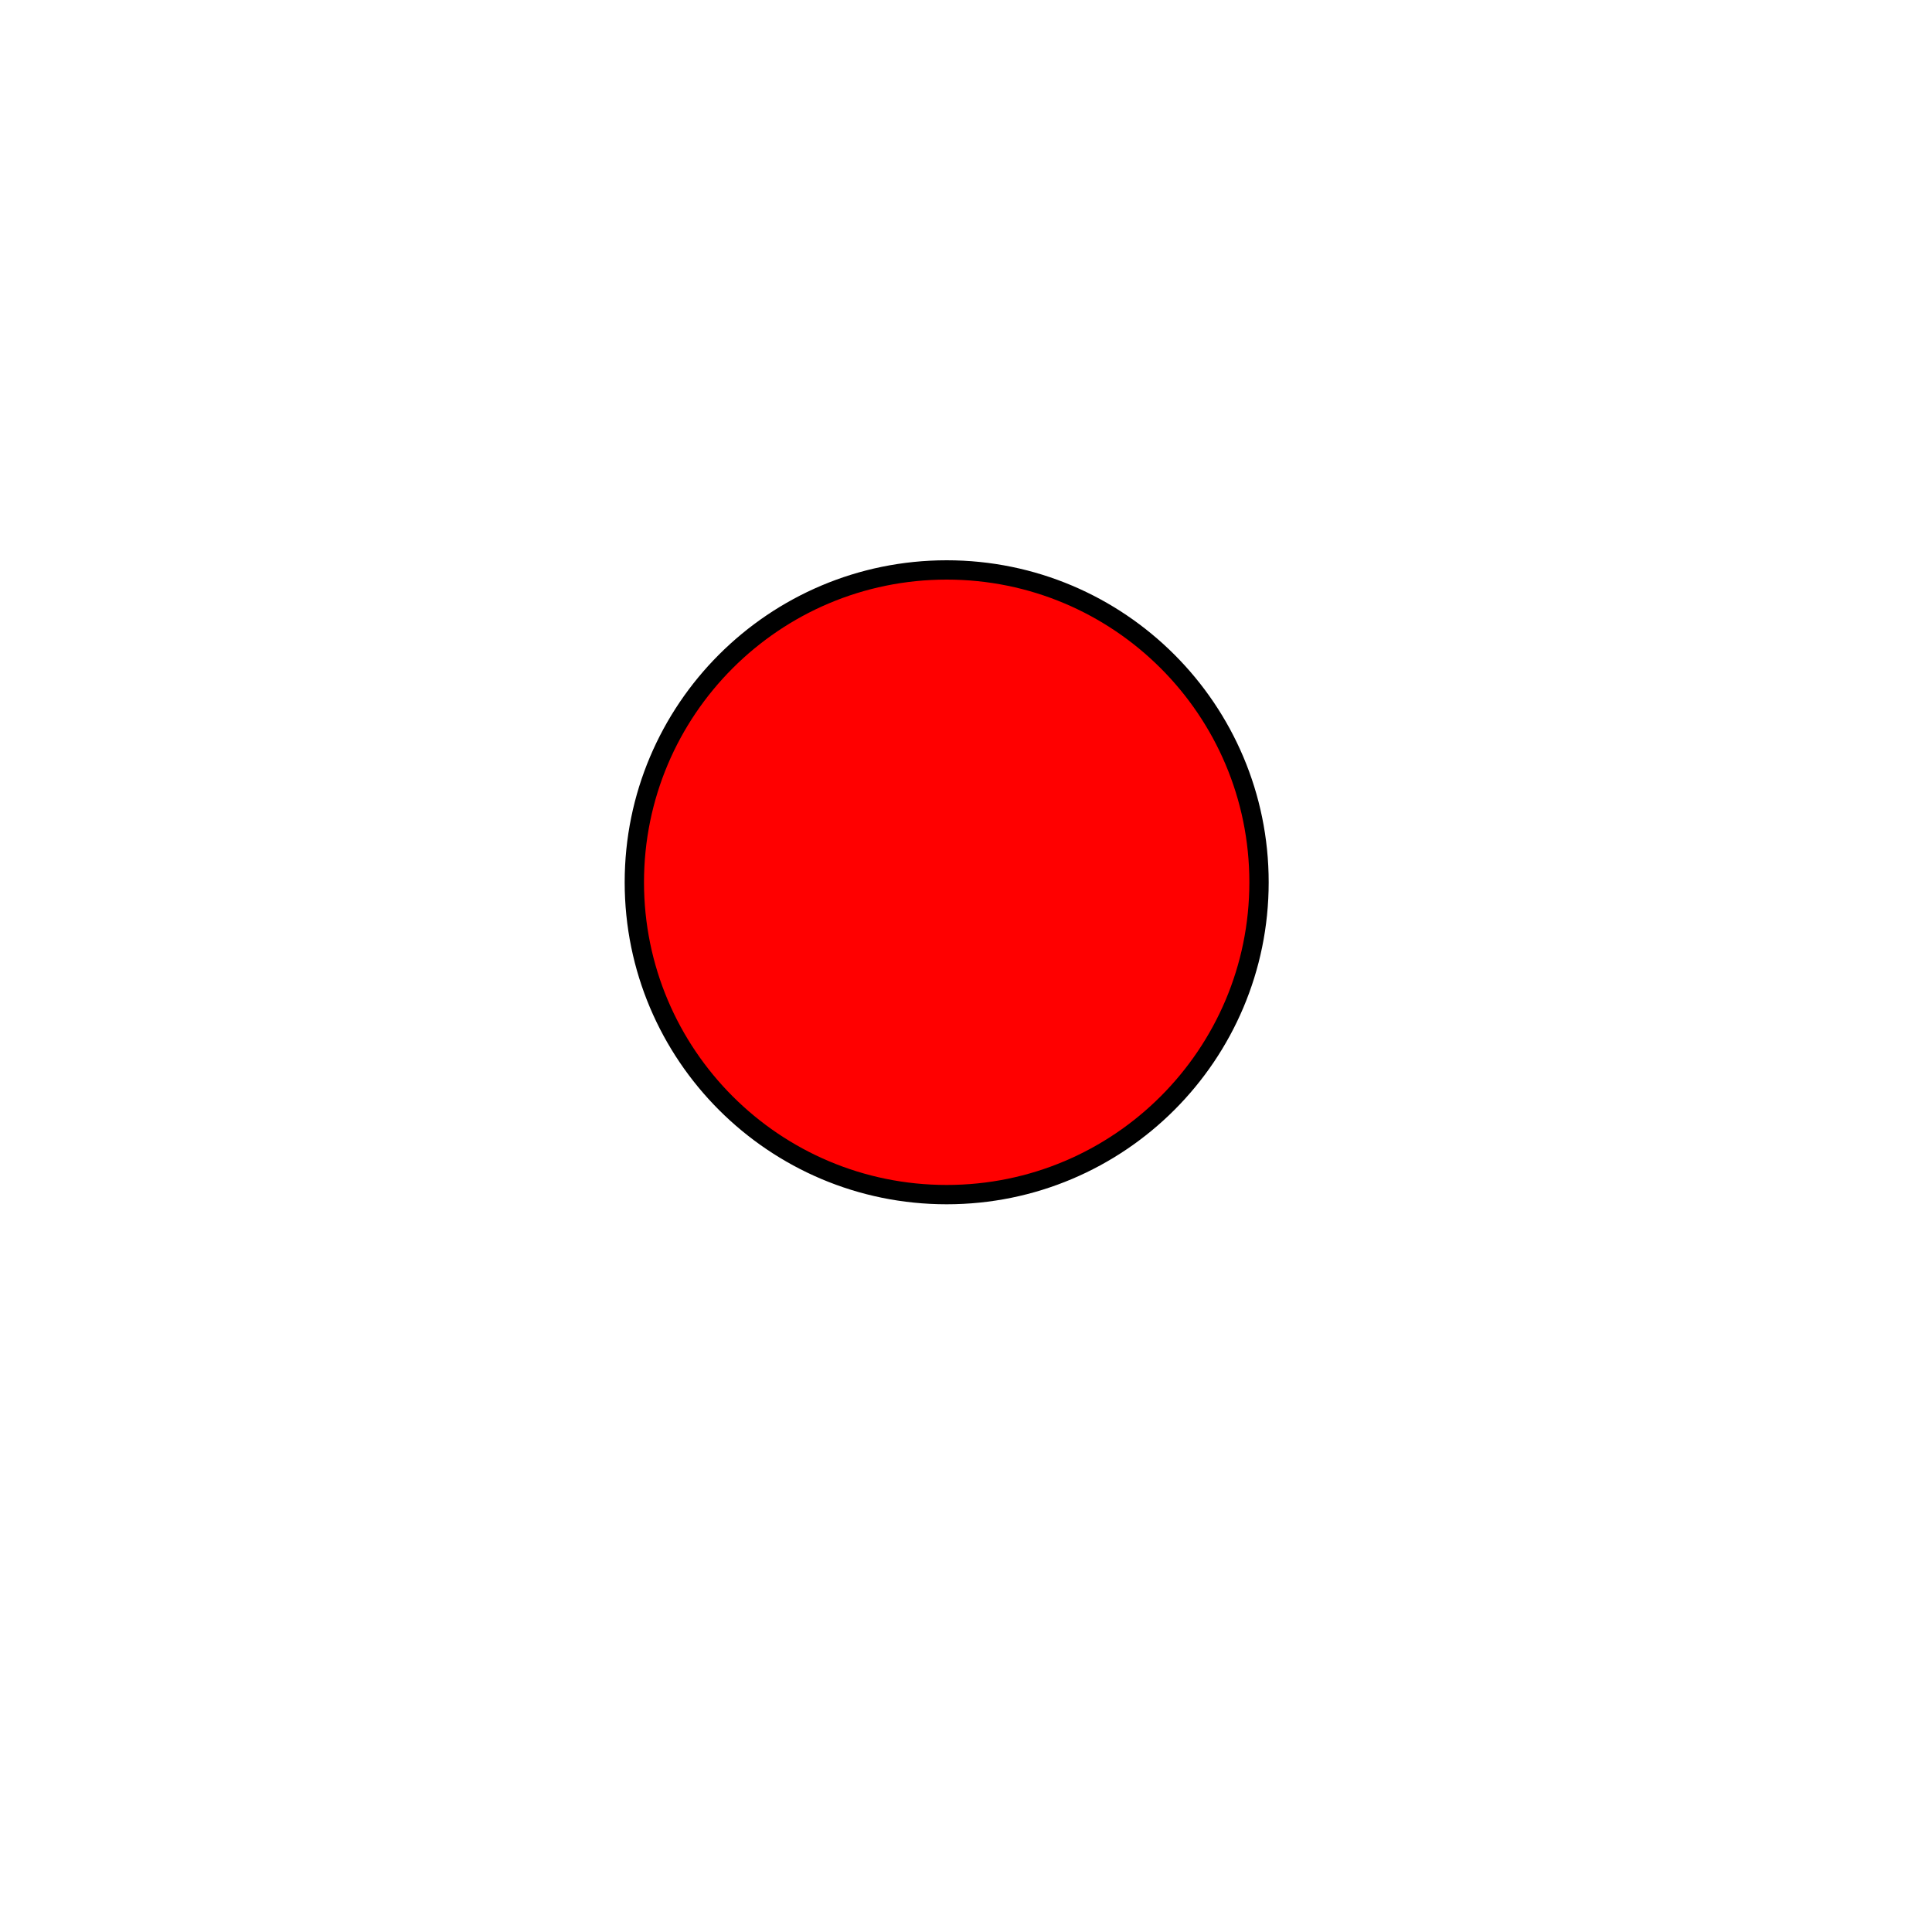
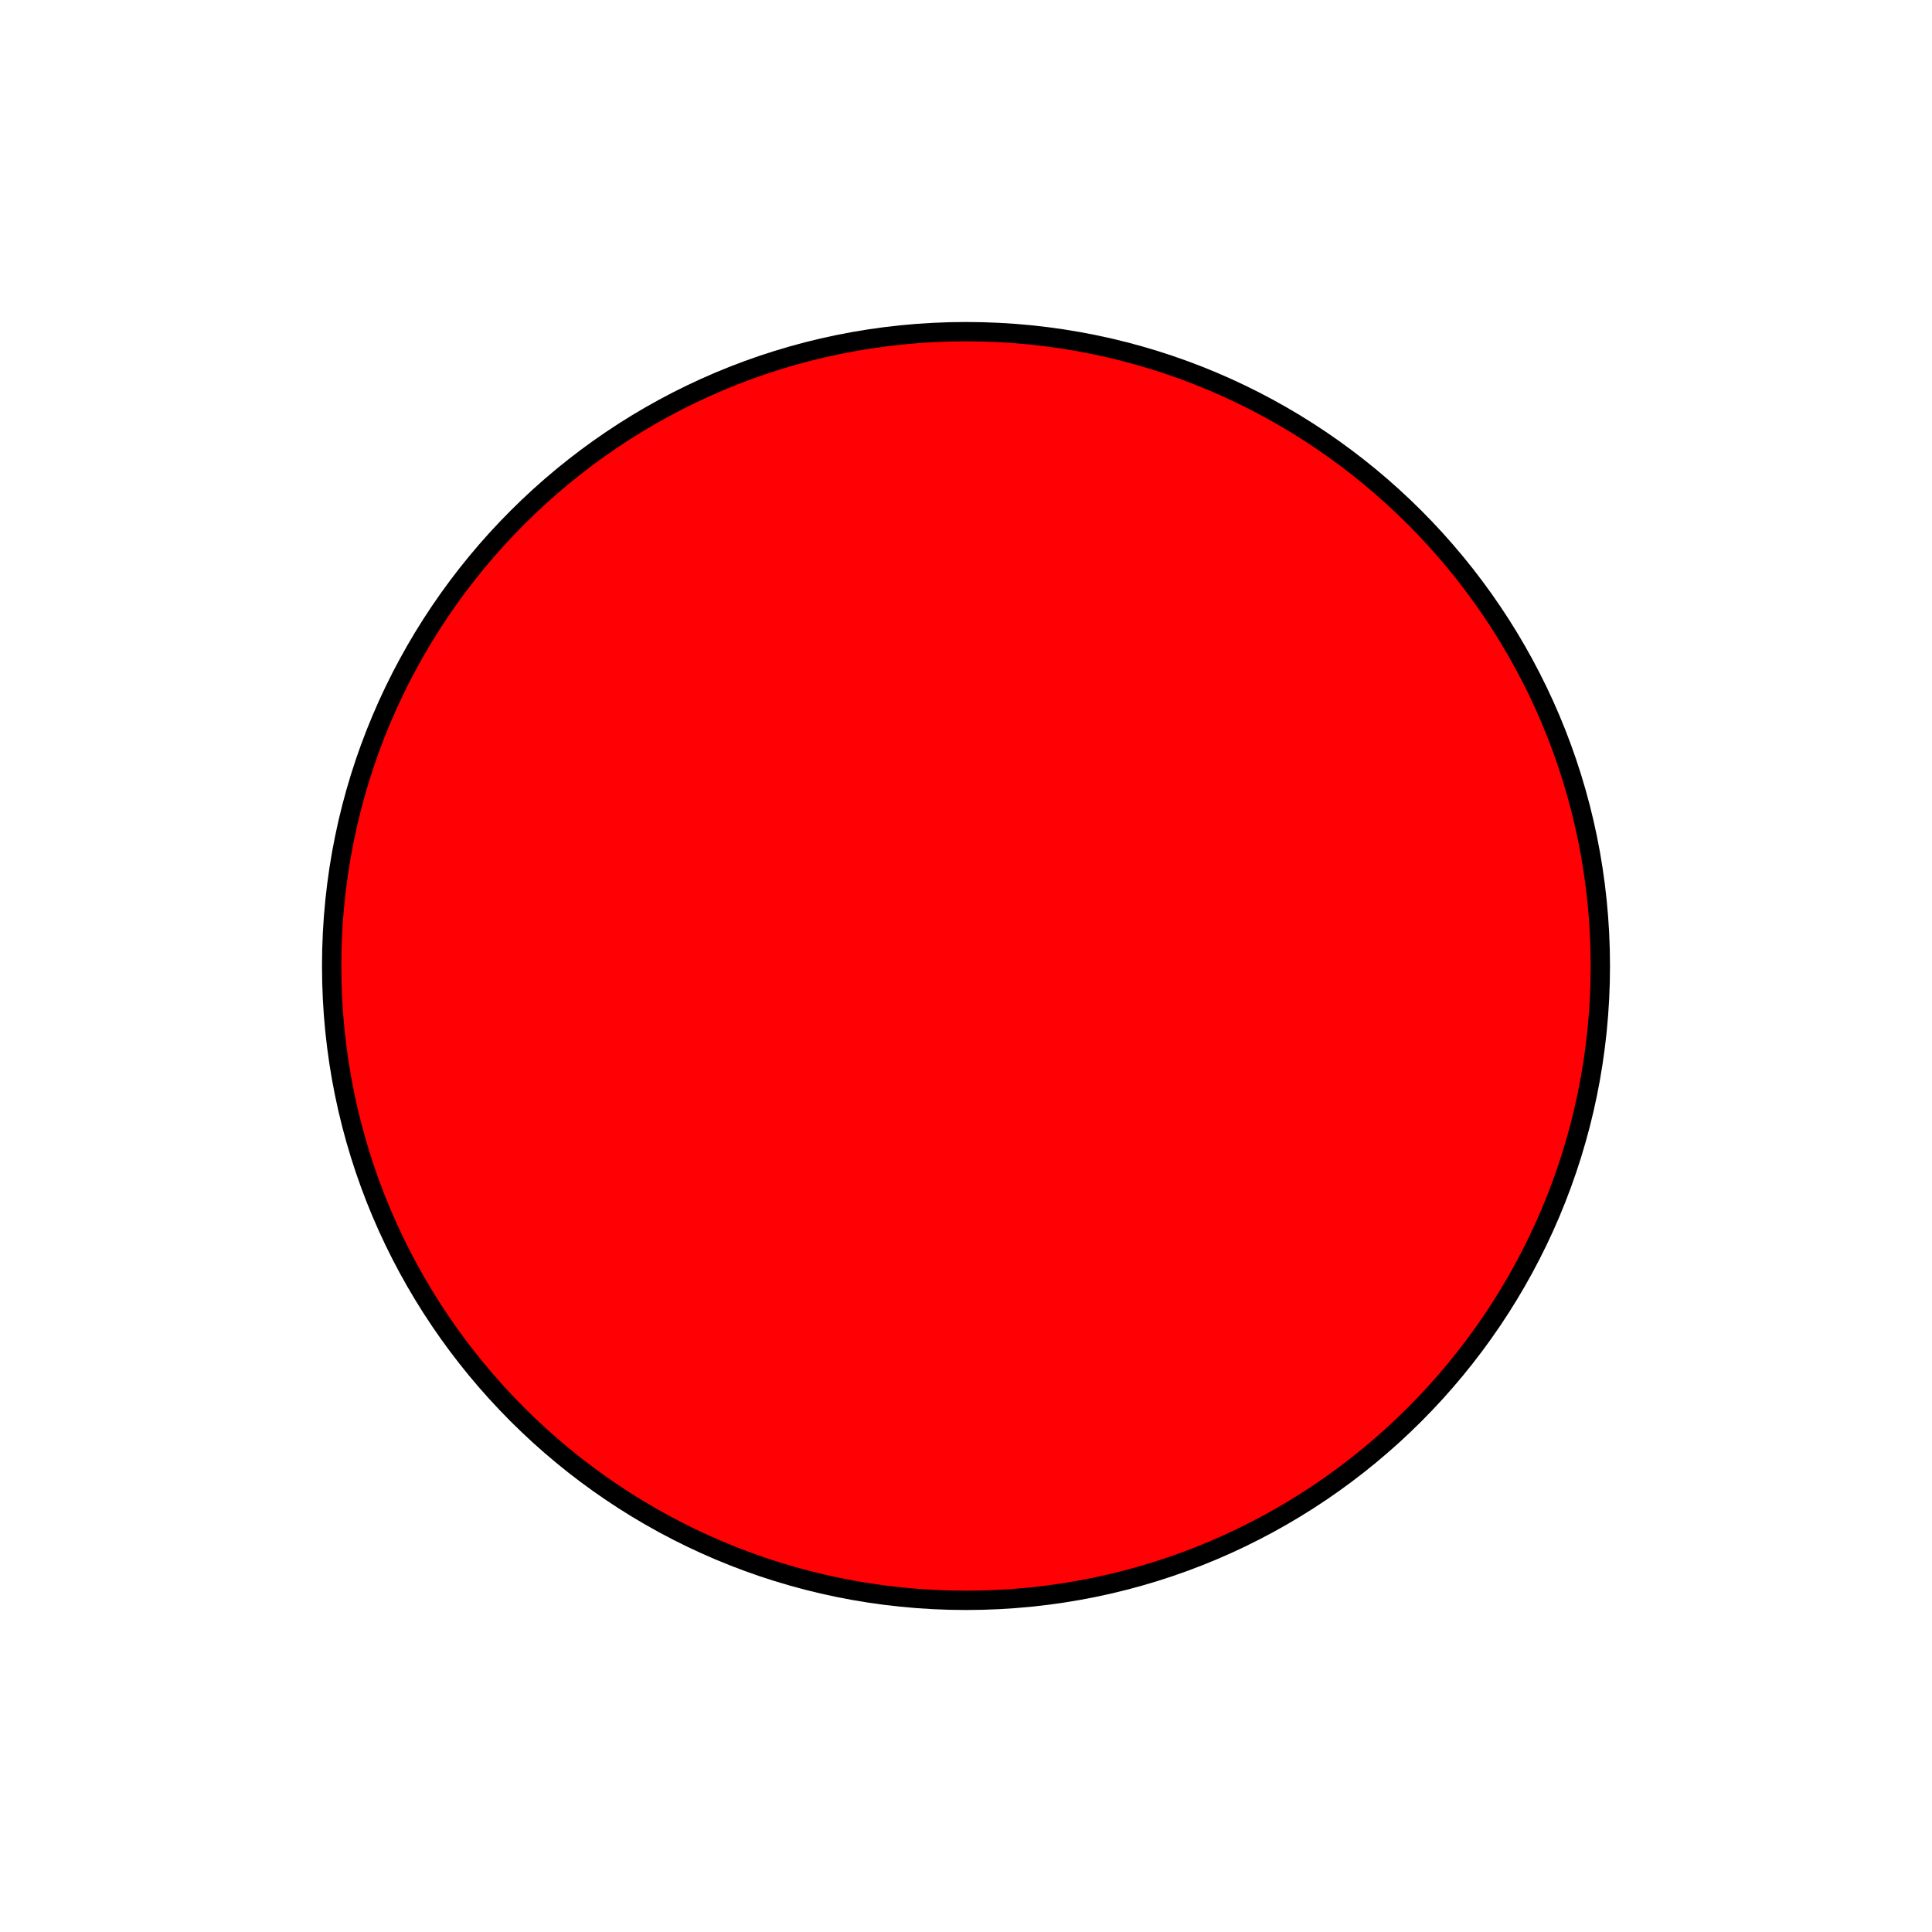
<svg xmlns="http://www.w3.org/2000/svg" width="300" height="300" viewBox="0 0 300 300" fill="none">
-   <circle cx="147" cy="137" r="48.5" fill="#FF0000" stroke="black" stroke-width="3" />
+   <circle cx="150" cy="150" r="98.5" fill="#FF0004" stroke="black" stroke-width="3" />
</svg>
